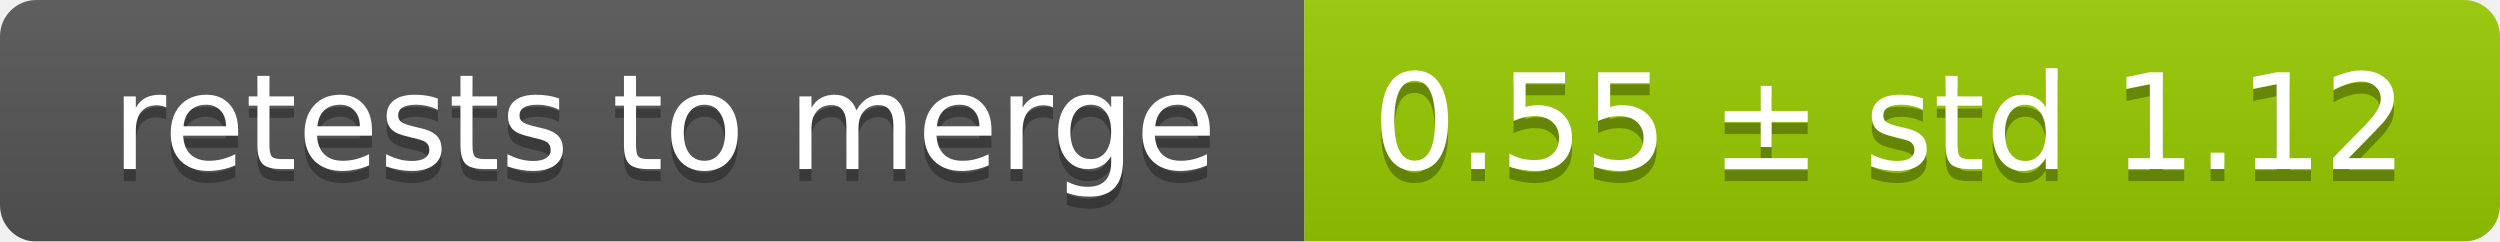
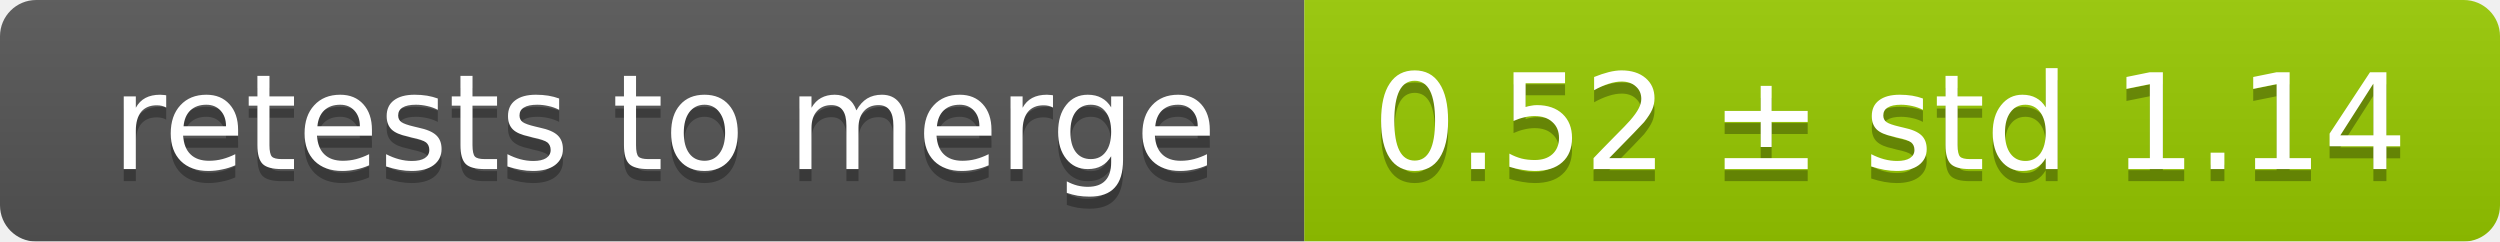
<svg xmlns="http://www.w3.org/2000/svg" width="207" height="20">
  <linearGradient id="smooth" x2="0" y2="100%">
    <stop offset="0" stop-color="#bbb" stop-opacity=".1" />
    <stop offset="1" stop-opacity=".1" />
  </linearGradient>
  <mask id="round">
    <rect width="207" height="20" rx="3" fill="#fff" />
  </mask>
  <g mask="url(#round)">
    <rect width="108" height="20" fill="#555" />
    <rect x="108" width="99" height="20" fill="#97ca00" />
    <rect width="207" height="20" fill="url(#smooth)" />
  </g>
  <g fill="#fff" text-anchor="middle" font-family="DejaVu Sans,Verdana,Geneva,sans-serif" font-size="11">
    <text x="55" y="15" fill="#010101" fill-opacity=".3">retests to merge</text>
    <text x="55" y="14">retests to merge</text>
-     <text x="156.5" y="15" fill="#010101" fill-opacity=".3">0.55 ± std 1.12</text>
-     <text x="156.5" y="14">0.55 ± std 1.12</text>
+     <text x="156.5" y="15" fill="#010101" fill-opacity=".3">0.52 ± std 1.14</text>
+     <text x="156.5" y="14">0.52 ± std 1.14</text>
  </g>
</svg>
